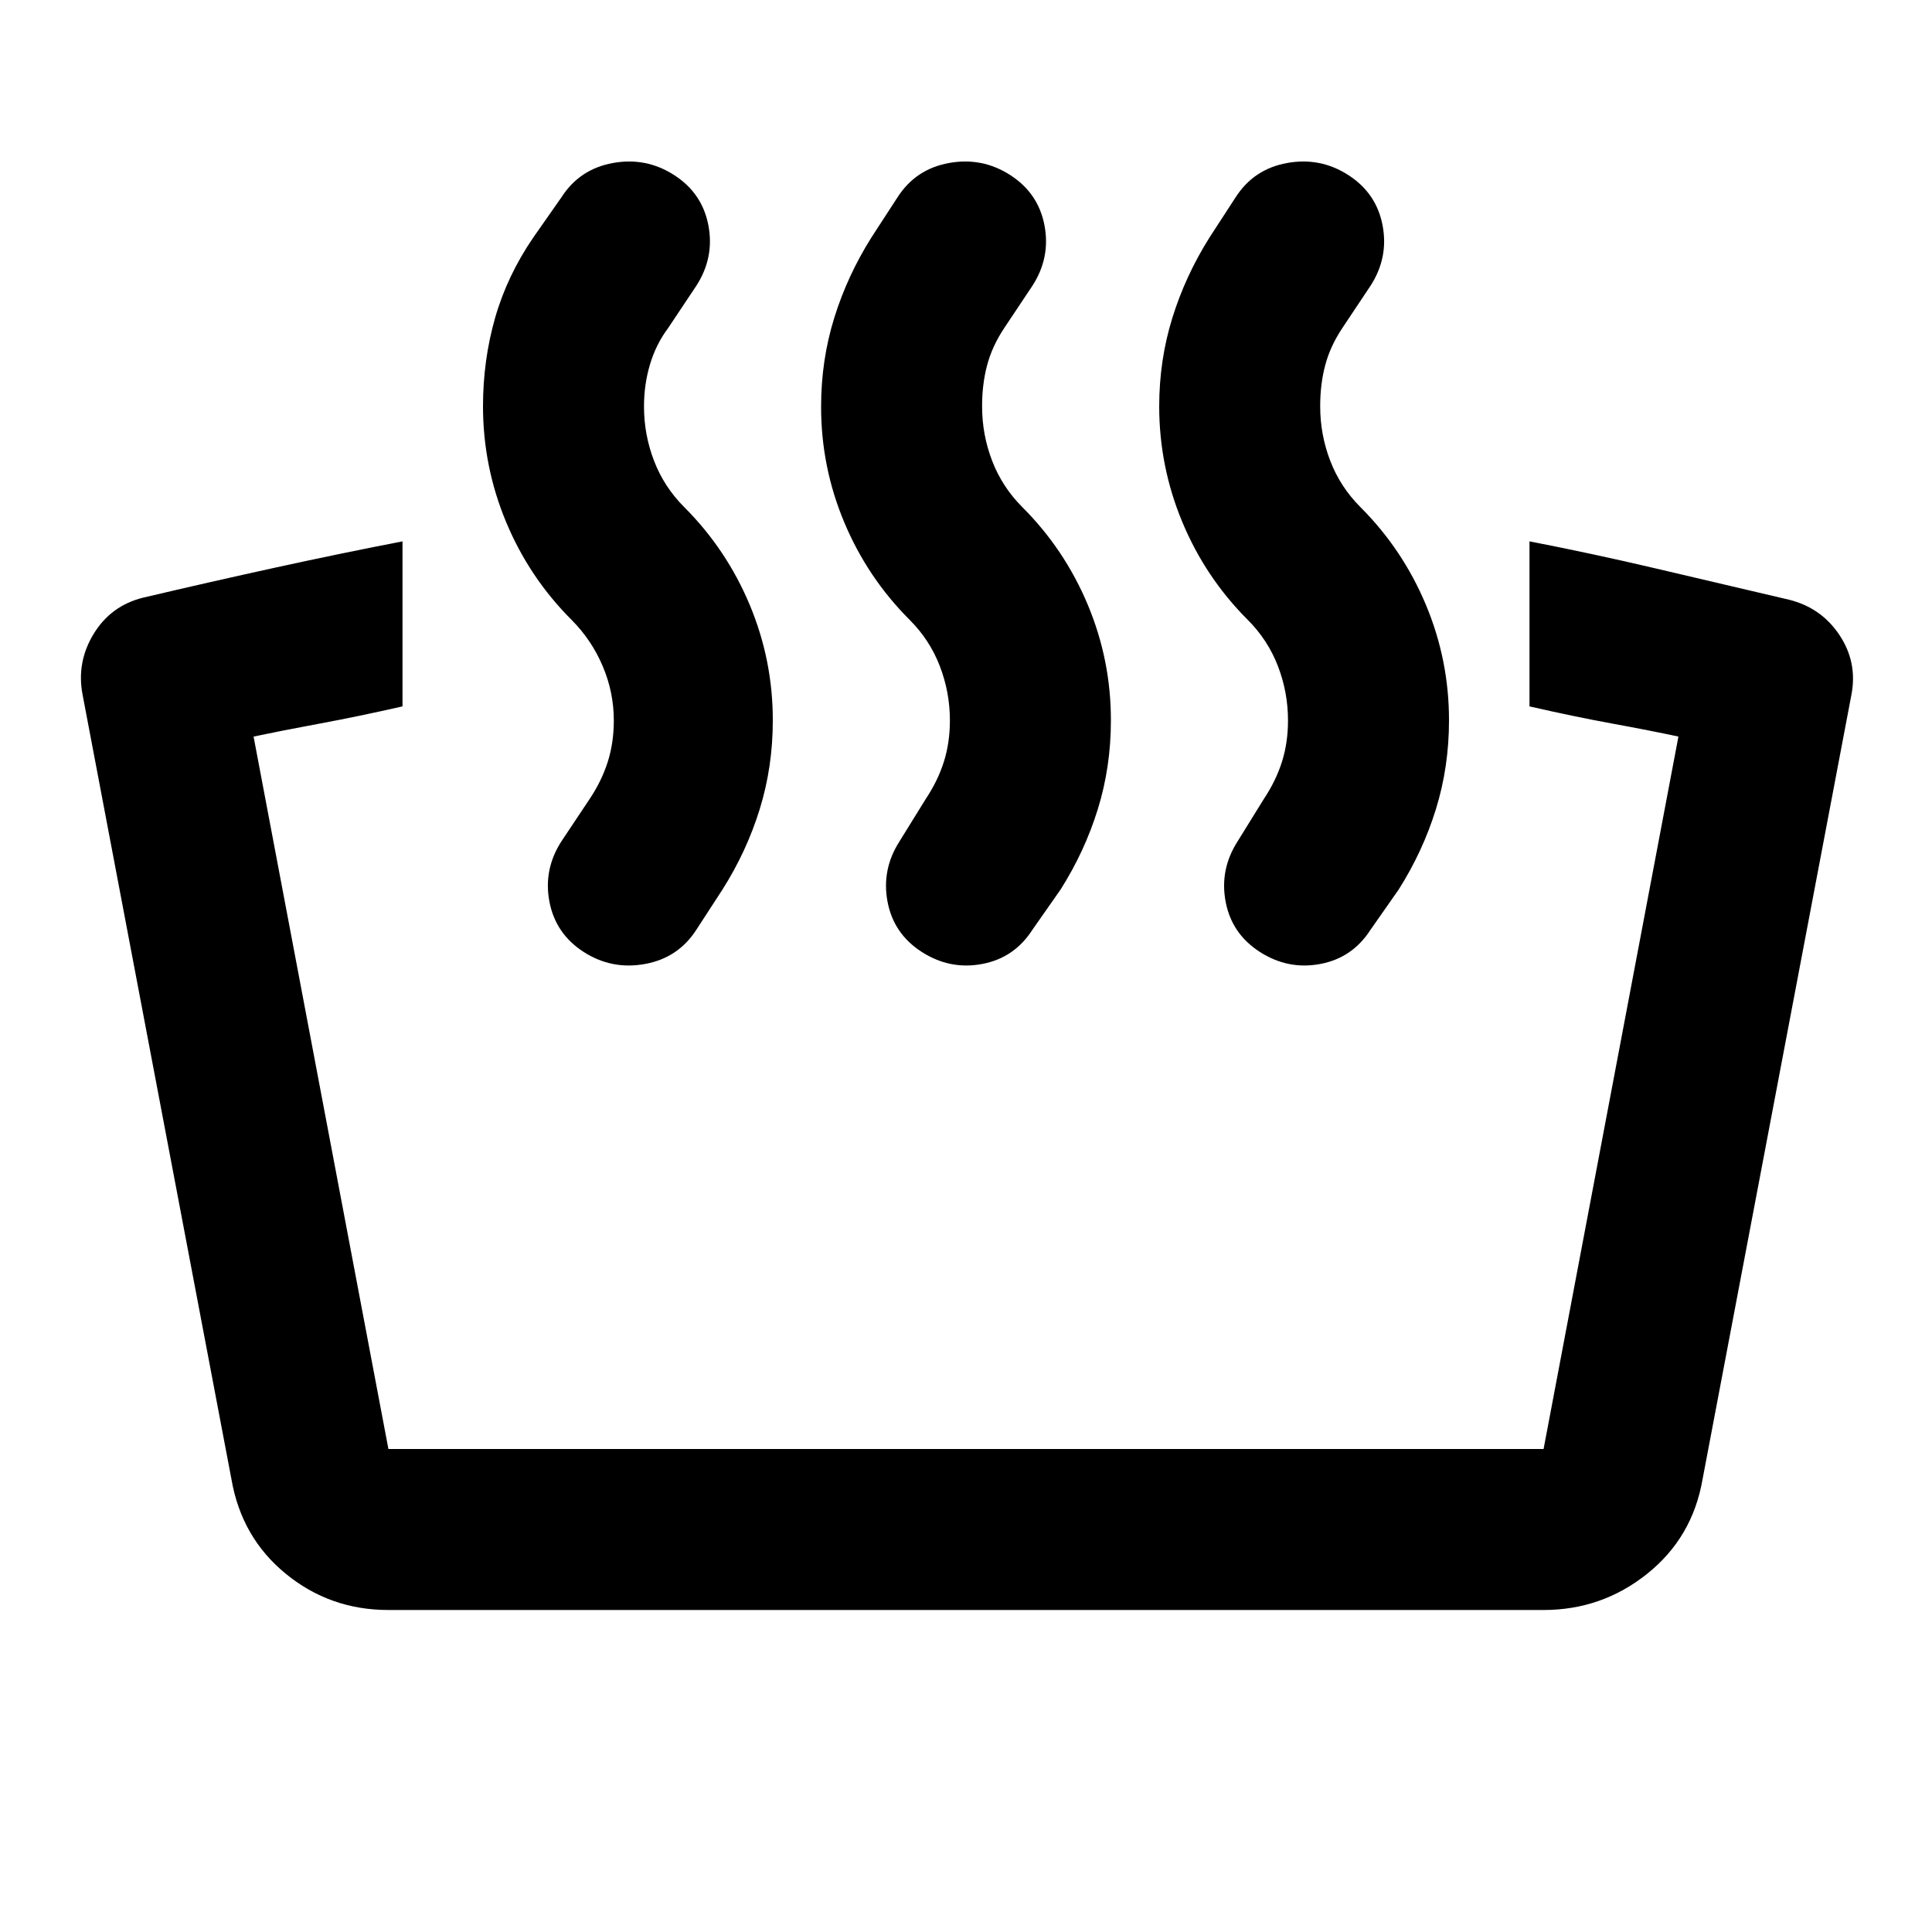
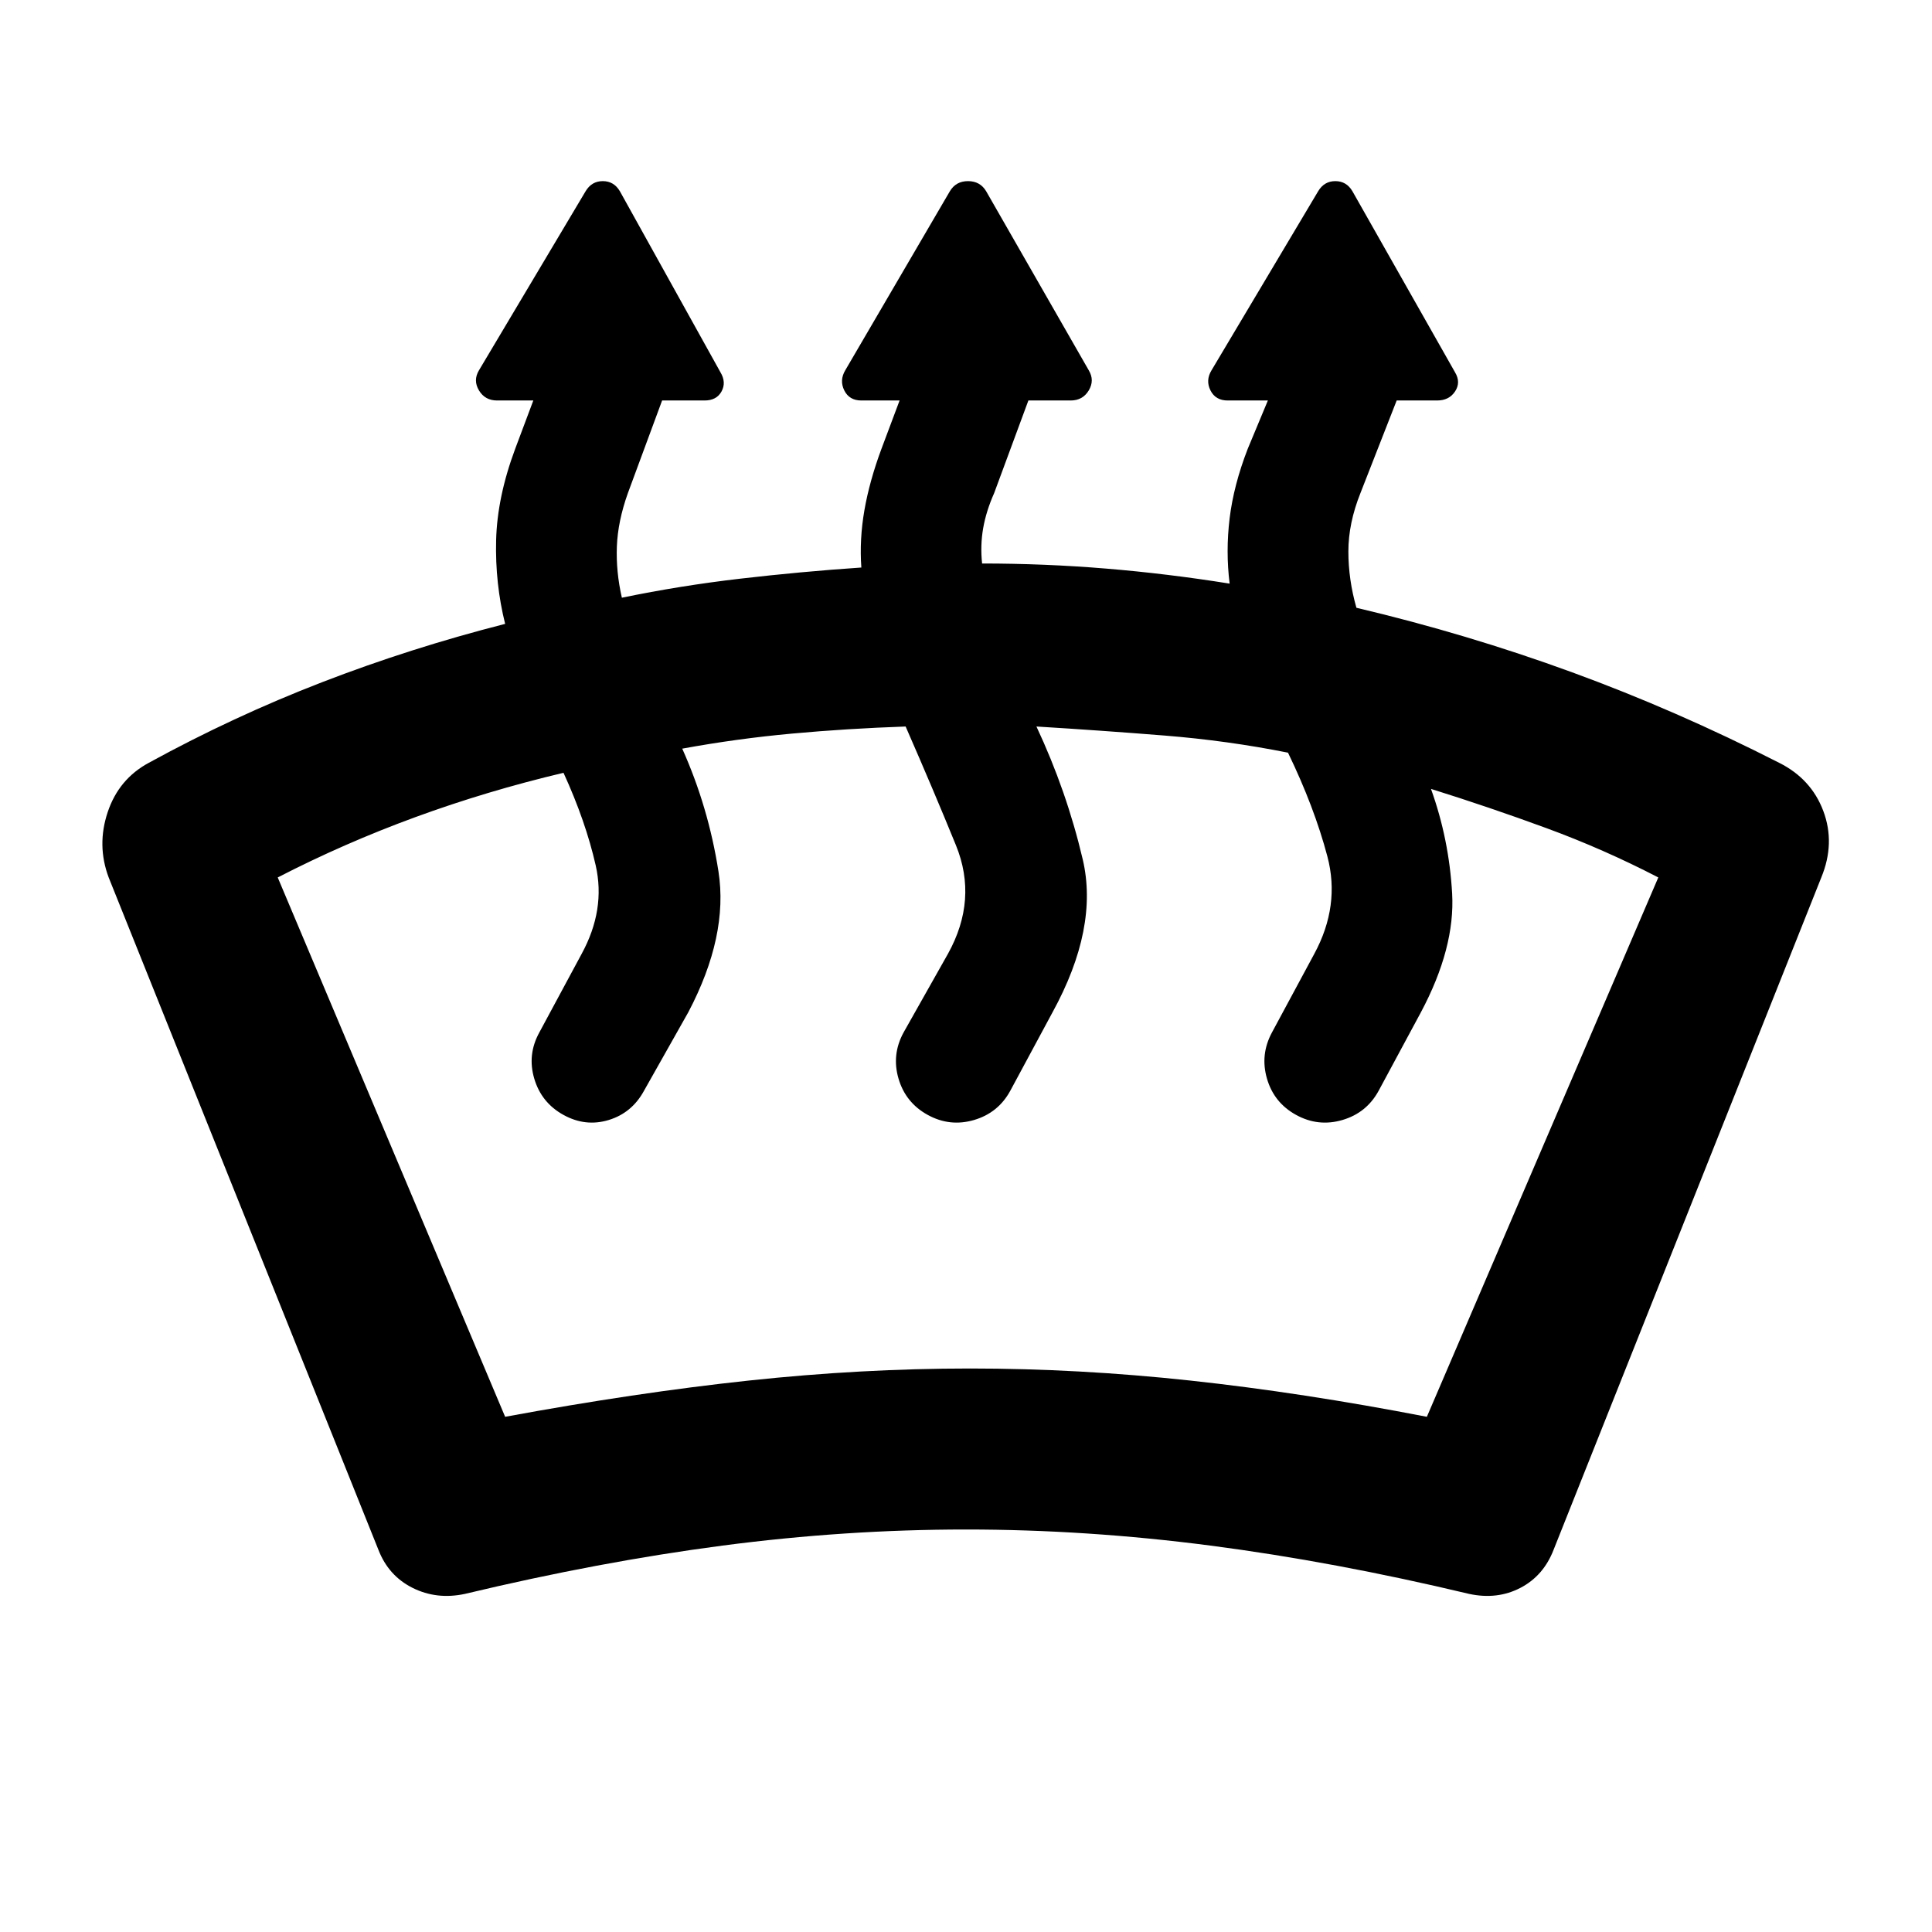
<svg xmlns="http://www.w3.org/2000/svg" viewBox="0 0 24 24">
-   <path fill="currentColor" d="M19 8.775v-2.05q.775.15 1.575.338t1.65.387q.4.1.625.438t.15.737l-1.85 9.75q-.125.725-.688 1.175t-1.287.45H4.825q-.725 0-1.275-.45t-.675-1.175l-1.85-9.75q-.075-.4.138-.75t.612-.45q.85-.2 1.65-.375T5 6.725v2.05q-.55.125-1.025.213t-.825.162L4.825 18h14.35l1.675-8.85q-.35-.075-.825-.162T19 8.775m-3 .175q0-.35-.125-.675T15.5 7.7q-.525-.525-.812-1.213T14.4 5.05q0-.575.163-1.1t.462-1l.325-.5q.225-.35.638-.425t.762.15t.425.625t-.15.75l-.35.525q-.15.225-.213.463t-.062.512q0 .35.125.675t.375.575q.525.525.813 1.213T18 8.95q0 .575-.162 1.1t-.463 1l-.35.5q-.225.35-.625.425t-.75-.15t-.425-.625t.15-.75l.325-.525q.15-.225.225-.462T16 8.95m-4.2 0q0-.35-.125-.675T11.3 7.7q-.525-.525-.813-1.213T10.2 5.05q0-.575.163-1.1t.462-1l.325-.5q.225-.35.638-.425t.762.15t.425.625t-.15.75l-.35.525q-.15.225-.213.463t-.062.512q0 .35.125.675t.375.575q.525.525.813 1.213T13.8 8.95q0 .575-.162 1.1t-.463 1l-.35.5q-.225.35-.625.425t-.75-.15t-.425-.625t.15-.75l.325-.525q.15-.225.225-.462t.075-.513m-4.175 0q0-.35-.138-.675T7.1 7.7q-.525-.525-.812-1.213T6 5.05q0-.575.15-1.1t.475-1l.35-.5q.225-.35.638-.425t.762.15t.425.625t-.15.75l-.35.525q-.15.2-.225.45T8 5.05q0 .35.125.675T8.5 6.3q.525.525.813 1.213T9.6 8.95q0 .575-.162 1.1t-.463 1l-.325.5q-.225.35-.638.425t-.762-.15t-.425-.625t.15-.75l.35-.525q.15-.225.225-.462t.075-.513" />
+   <path fill="currentColor" d="m6.4 5.575l.225-.6h-.45q-.15 0-.225-.125t0-.25l1.325-2.225q.075-.125.213-.125t.212.125l1.25 2.25q.075.125.013.238t-.213.112h-.525L7.8 6.125q-.125.35-.137.663t.062.637q.725-.15 1.475-.237t1.5-.138q-.025-.35.038-.712t.212-.763l.225-.6H10.7q-.15 0-.212-.125t.012-.25l1.3-2.225q.075-.125.225-.125t.225.125L13.525 4.6q.075.125 0 .25t-.225.125h-.525l-.425 1.15q-.1.225-.137.438T12.2 7q.775 0 1.538.063t1.537.187q-.05-.4 0-.812t.225-.863l.25-.6h-.5q-.15 0-.213-.125t.013-.25l1.325-2.225q.075-.125.213-.125t.212.125l1.275 2.25q.075.125 0 .238t-.225.112h-.5l-.45 1.15q-.15.375-.15.725t.1.7q1.375.325 2.675.8T22.1 9.475q.4.2.55.6t-.025.825L19.3 19.25q-.125.325-.413.475t-.637.075q-1.675-.4-3.213-.6T12 19t-3.025.2t-3.2.6q-.35.075-.65-.075T4.7 19.25L1.35 10.9q-.15-.4-.012-.812t.512-.613Q2.9 8.9 4 8.475t2.275-.725q-.125-.5-.112-1.037T6.4 5.575M6.275 17.6q1.625-.3 3.025-.45t2.75-.15t2.738.15t2.937.45l2.875-6.7q-.675-.35-1.388-.612T17.776 9.8q.225.625.263 1.3t-.388 1.475l-.525.975q-.15.275-.45.363t-.575-.063t-.362-.45t.062-.575l.525-.975q.325-.6.163-1.212T16 9.35q-.75-.15-1.537-.213t-1.588-.112q.375.8.575 1.65t-.375 1.9l-.525.975q-.15.275-.45.363t-.575-.063t-.363-.45t.063-.575l.55-.975q.375-.675.1-1.35t-.625-1.475q-.725.025-1.412.088T8.475 9.3q.325.725.45 1.525t-.375 1.75L8 13.55q-.15.275-.438.363T7 13.85t-.363-.45t.063-.575l.525-.975q.3-.55.175-1.1T7 9.6q-.95.225-1.838.55t-1.712.75z" />
</svg>
